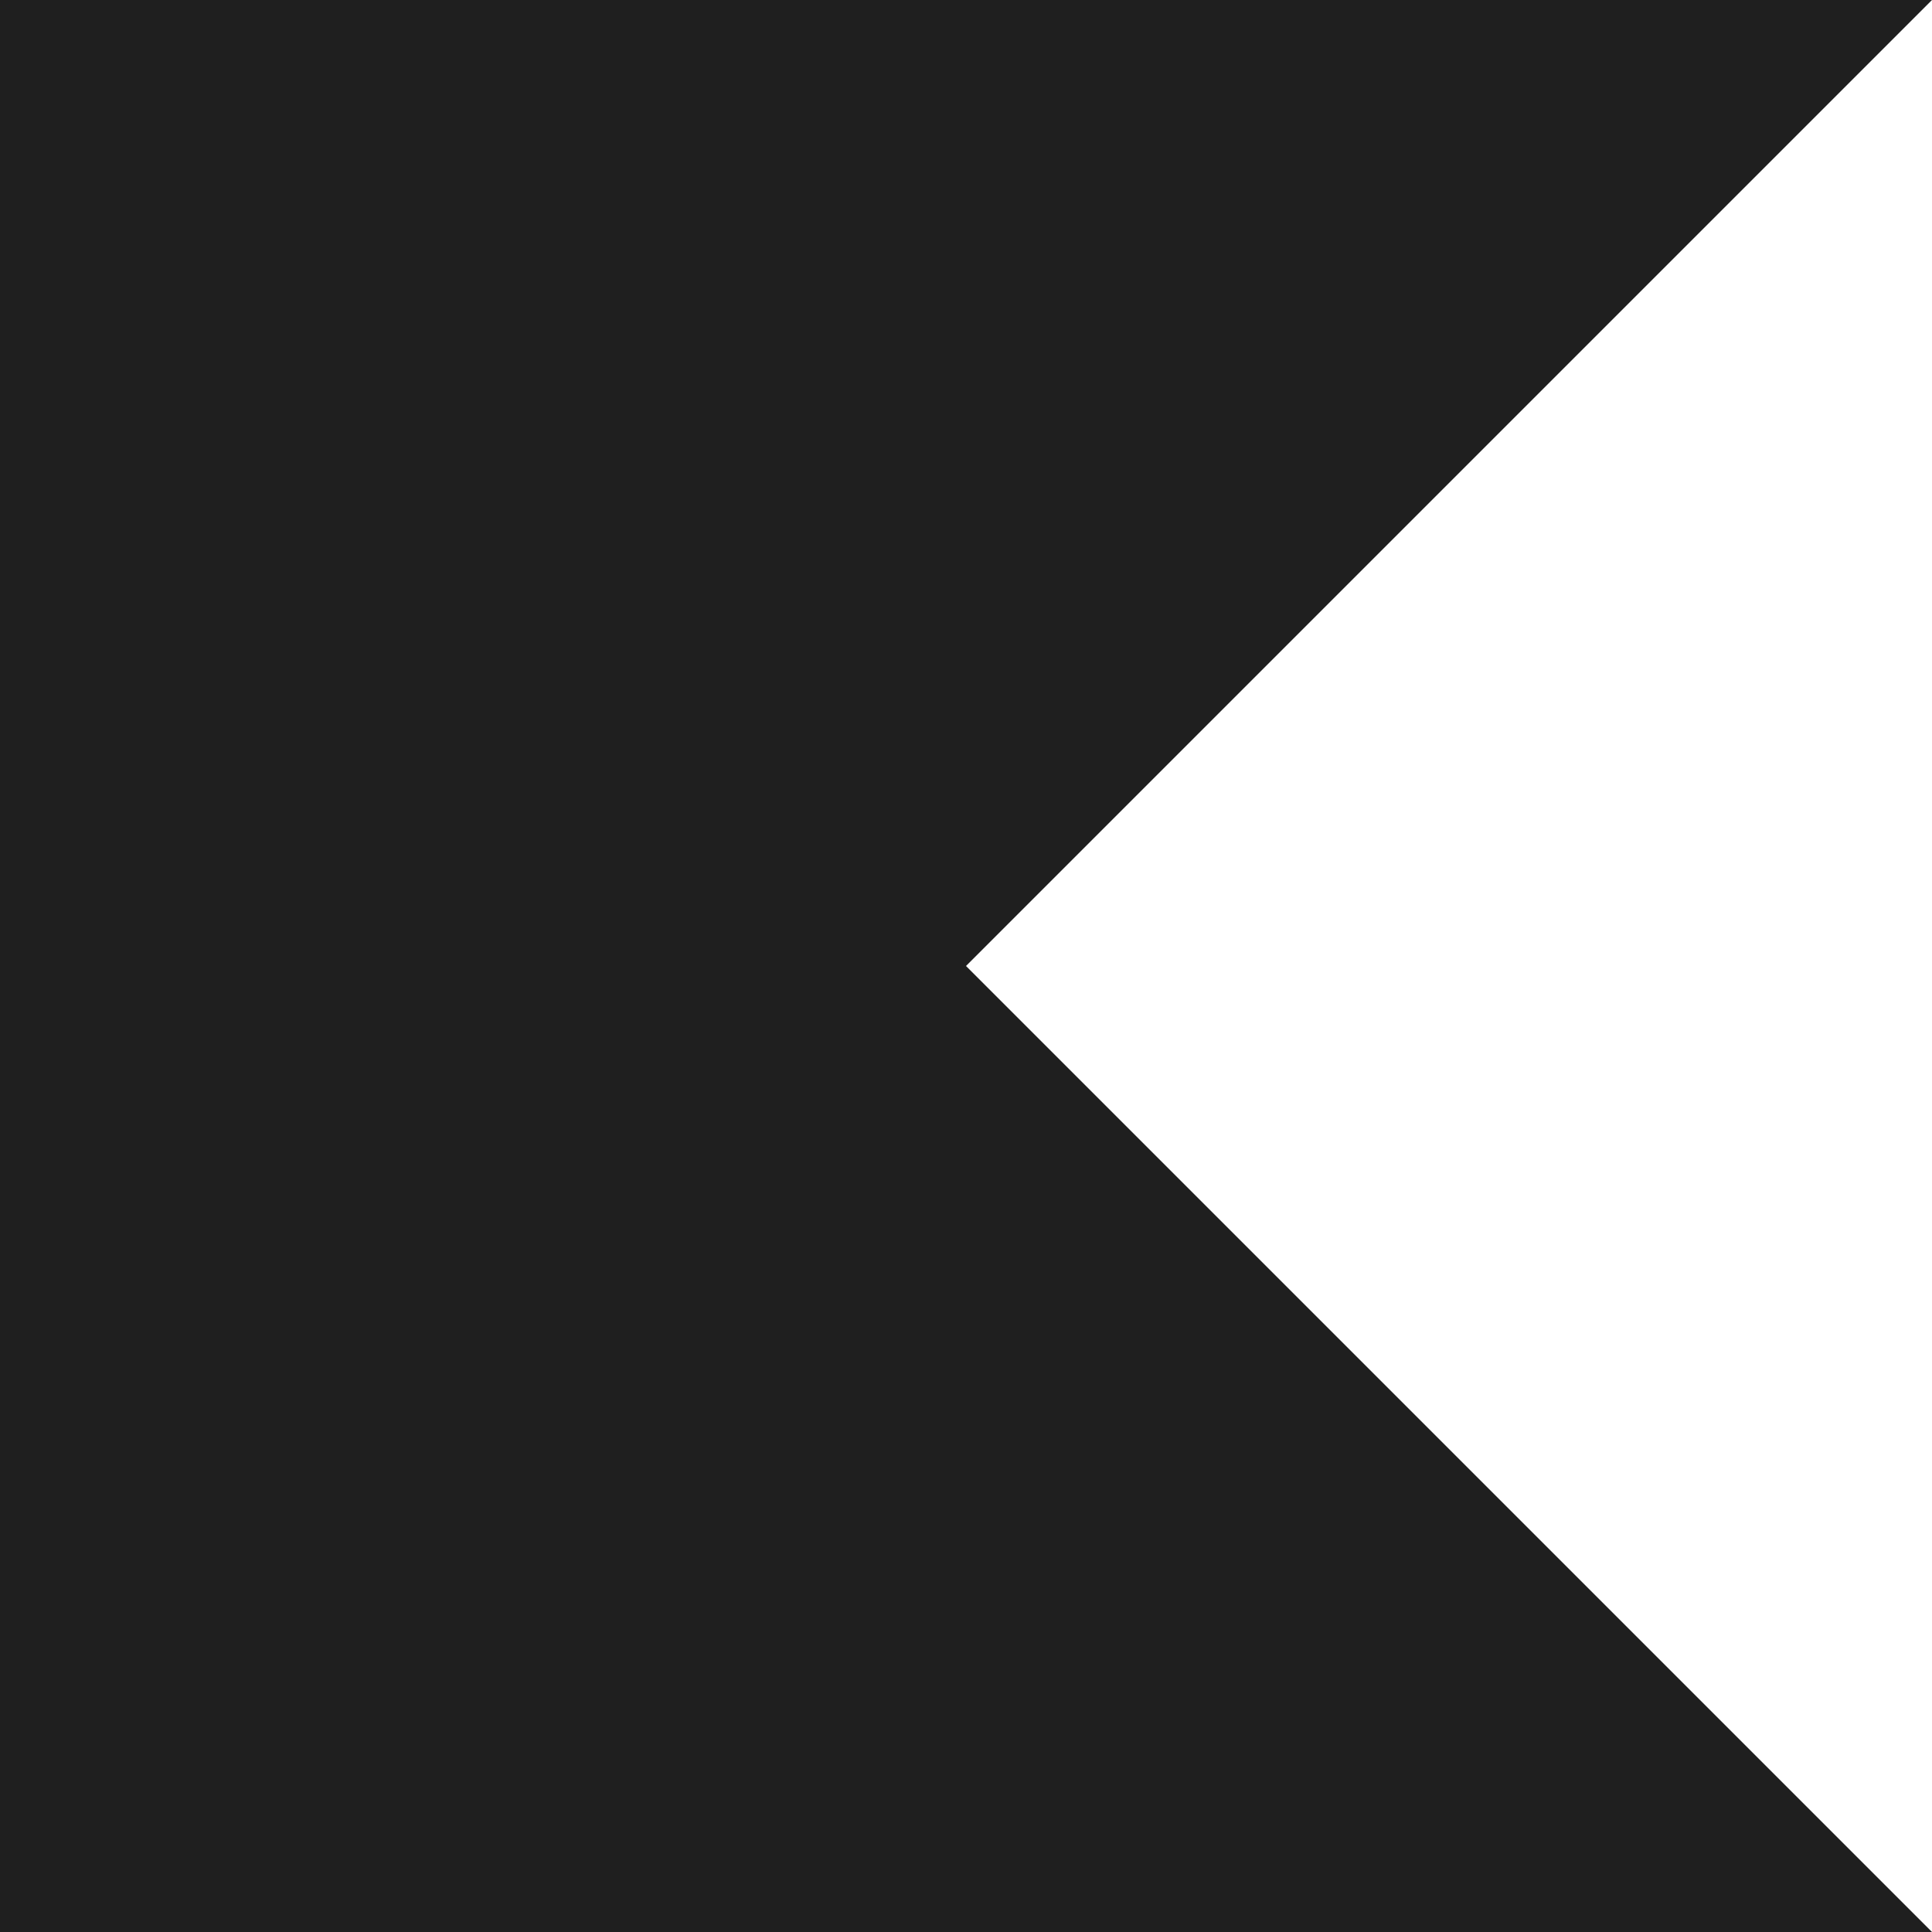
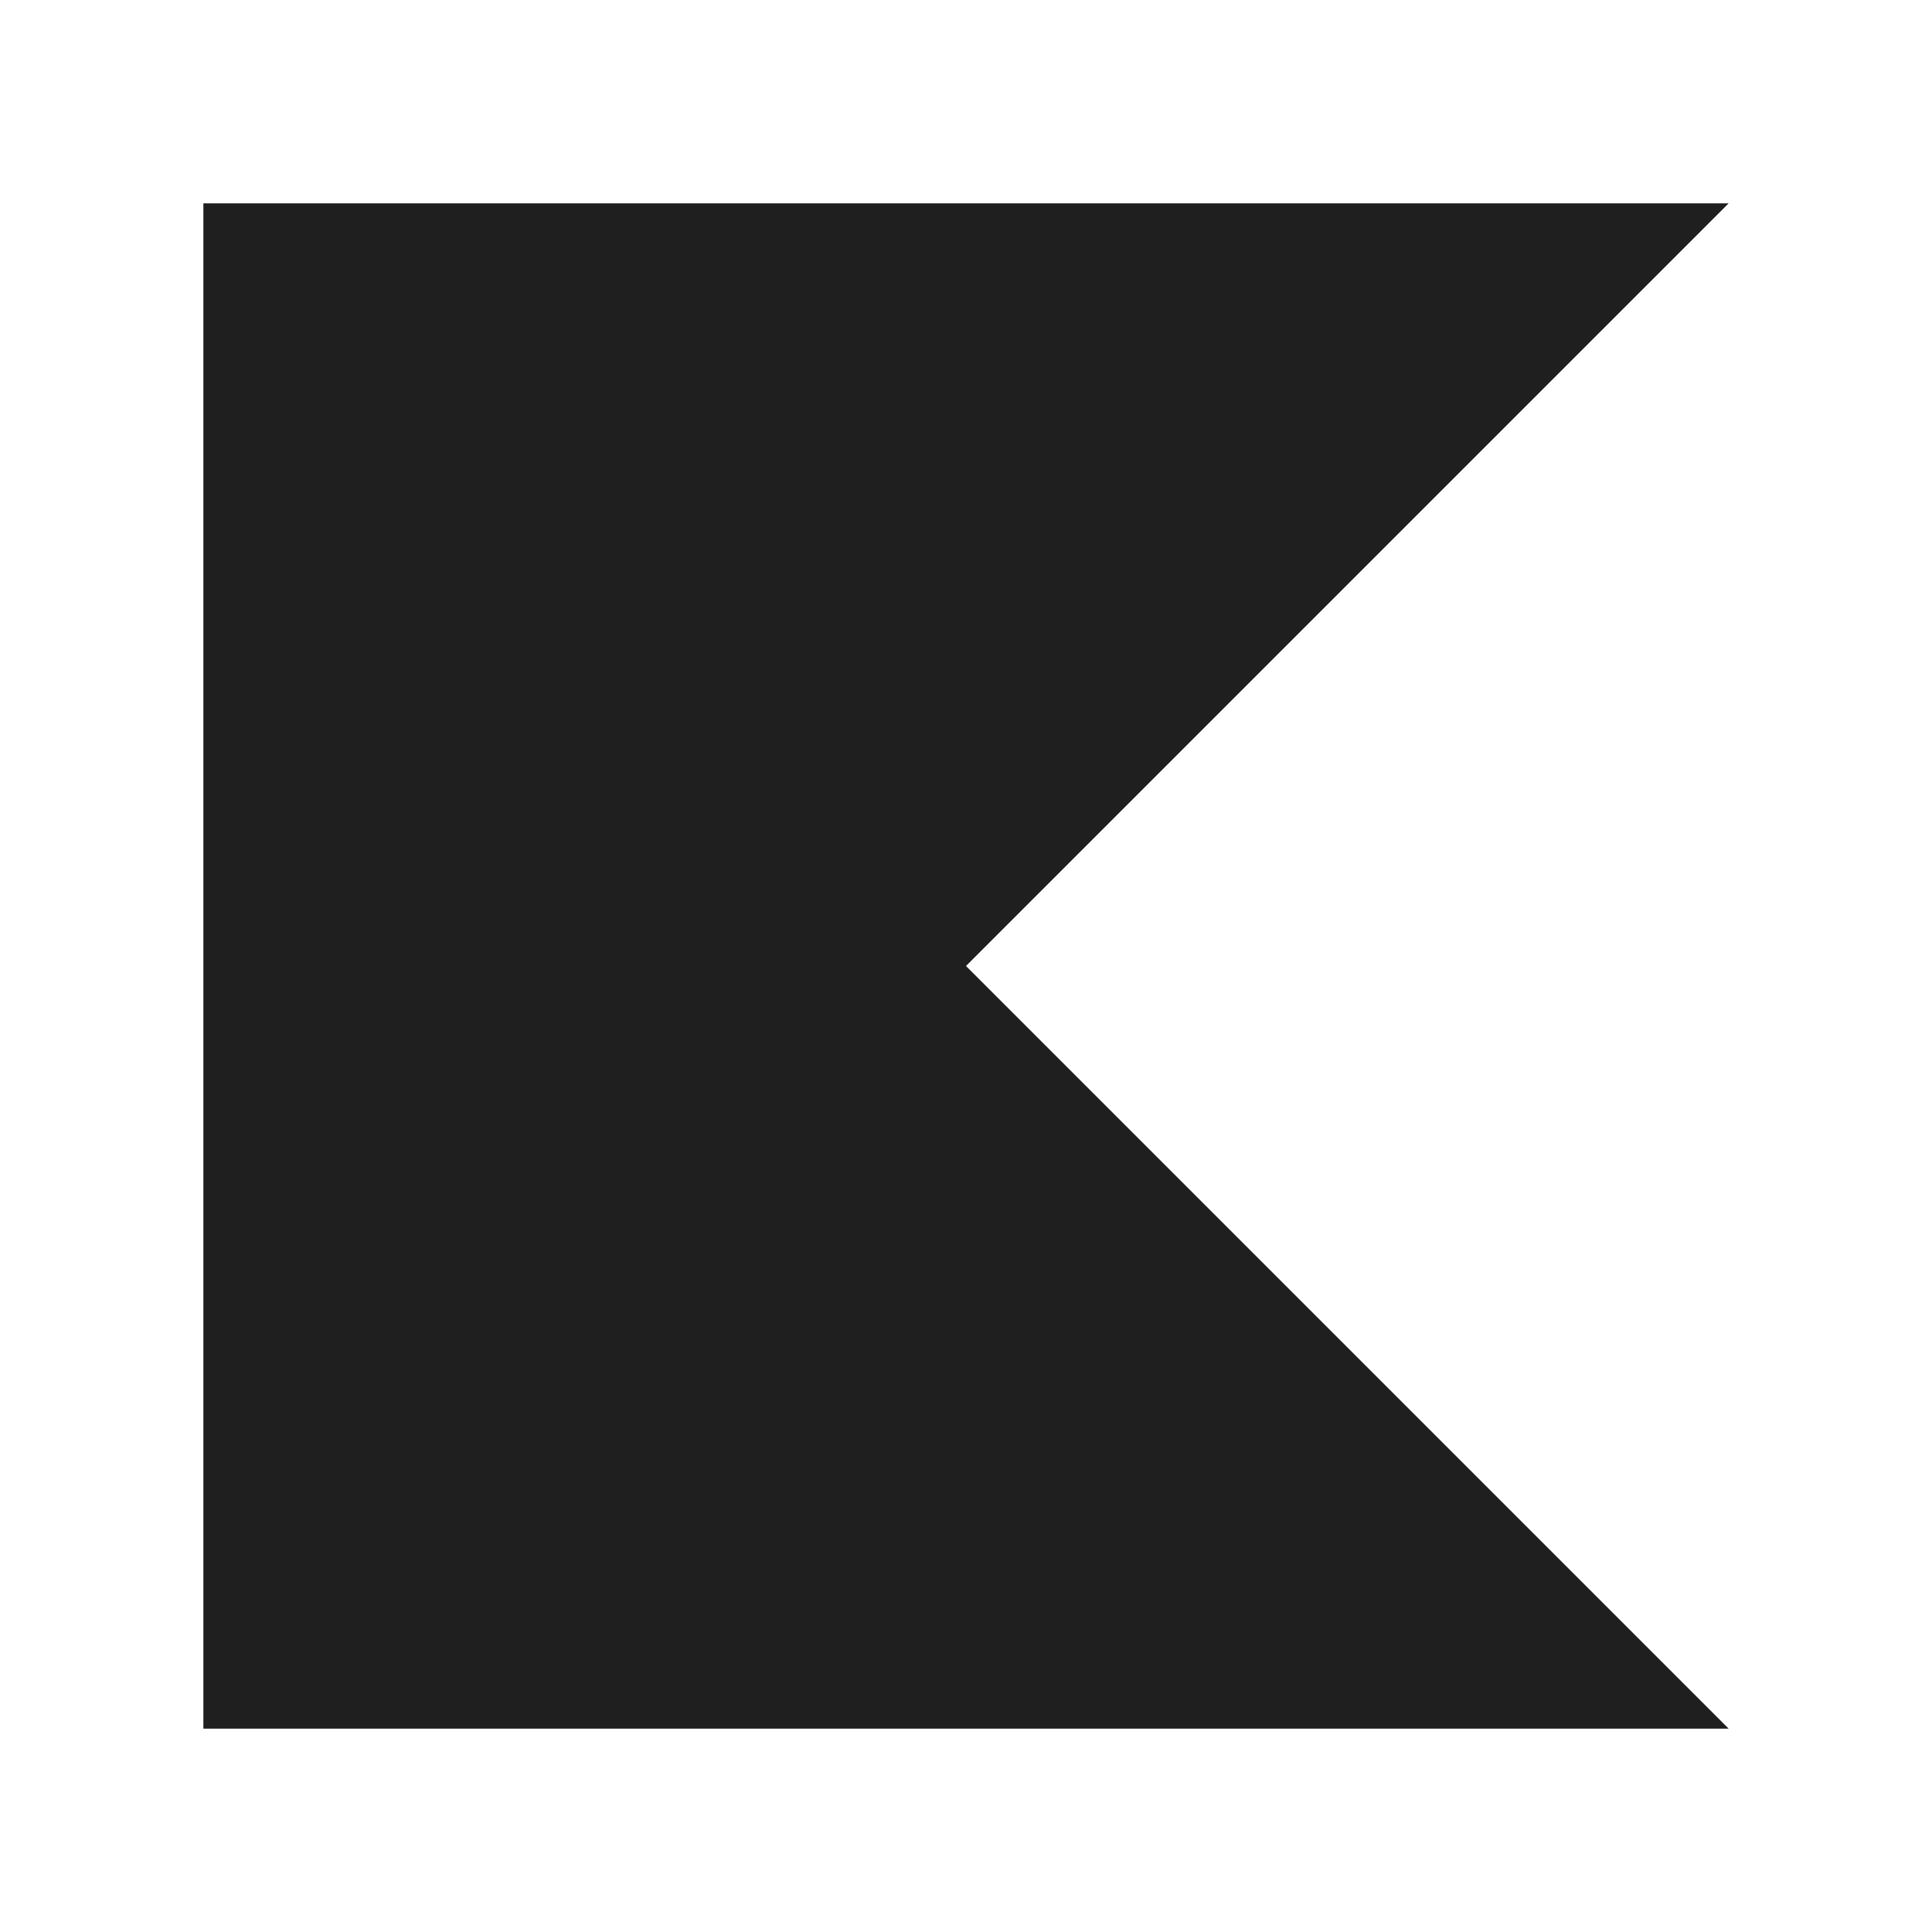
- <svg xmlns="http://www.w3.org/2000/svg" viewBox="0 0 60 60" width="60" height="60" role="img" aria-label="Kotlin">
+ <svg xmlns="http://www.w3.org/2000/svg" viewBox="-8 -8 76 76" width="60" height="60" role="img" aria-label="Kotlin">
  <path fill="#1F1F1F" d="M60 60H0V0h60L30 30z" />
</svg>
